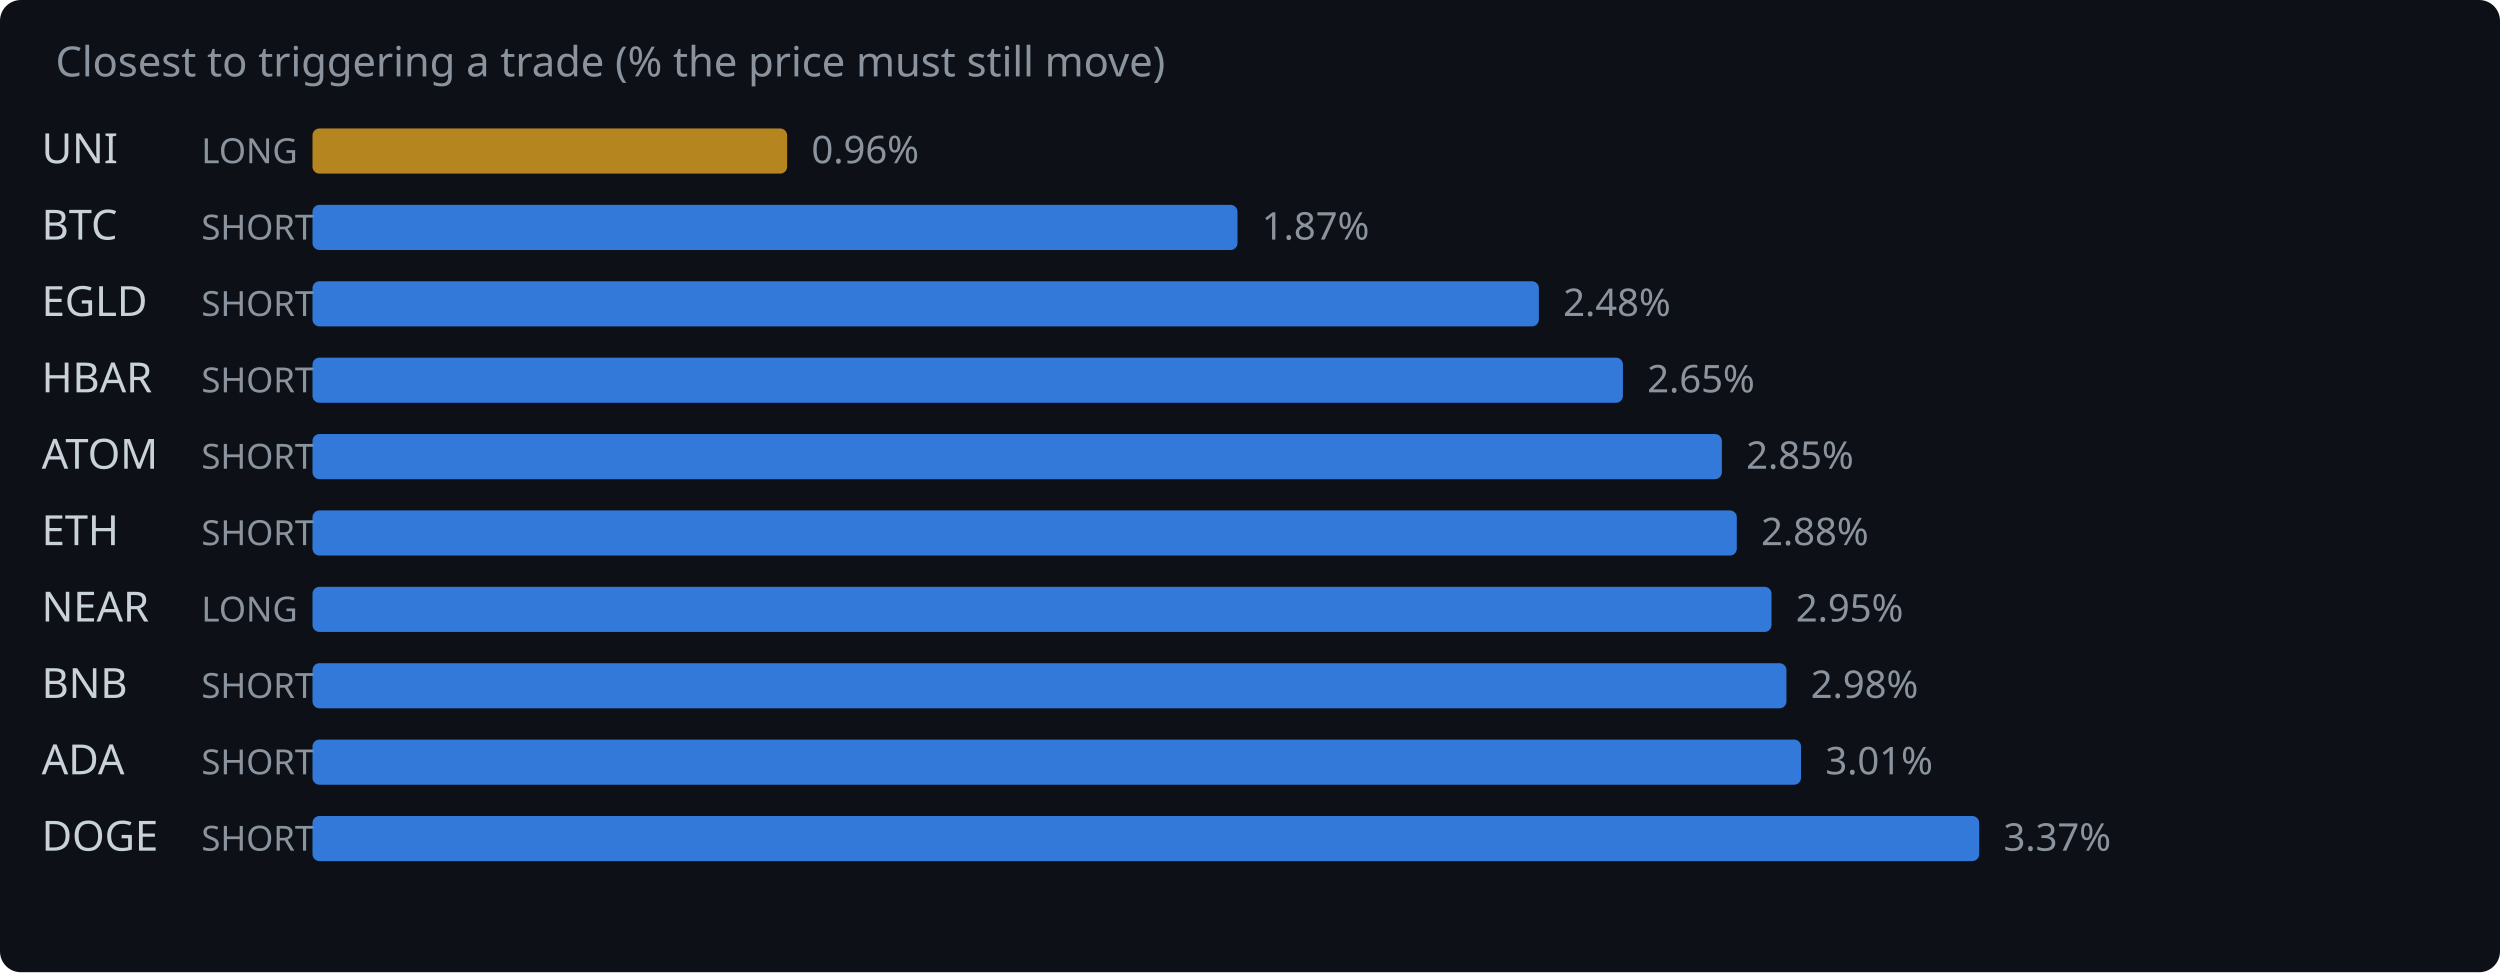
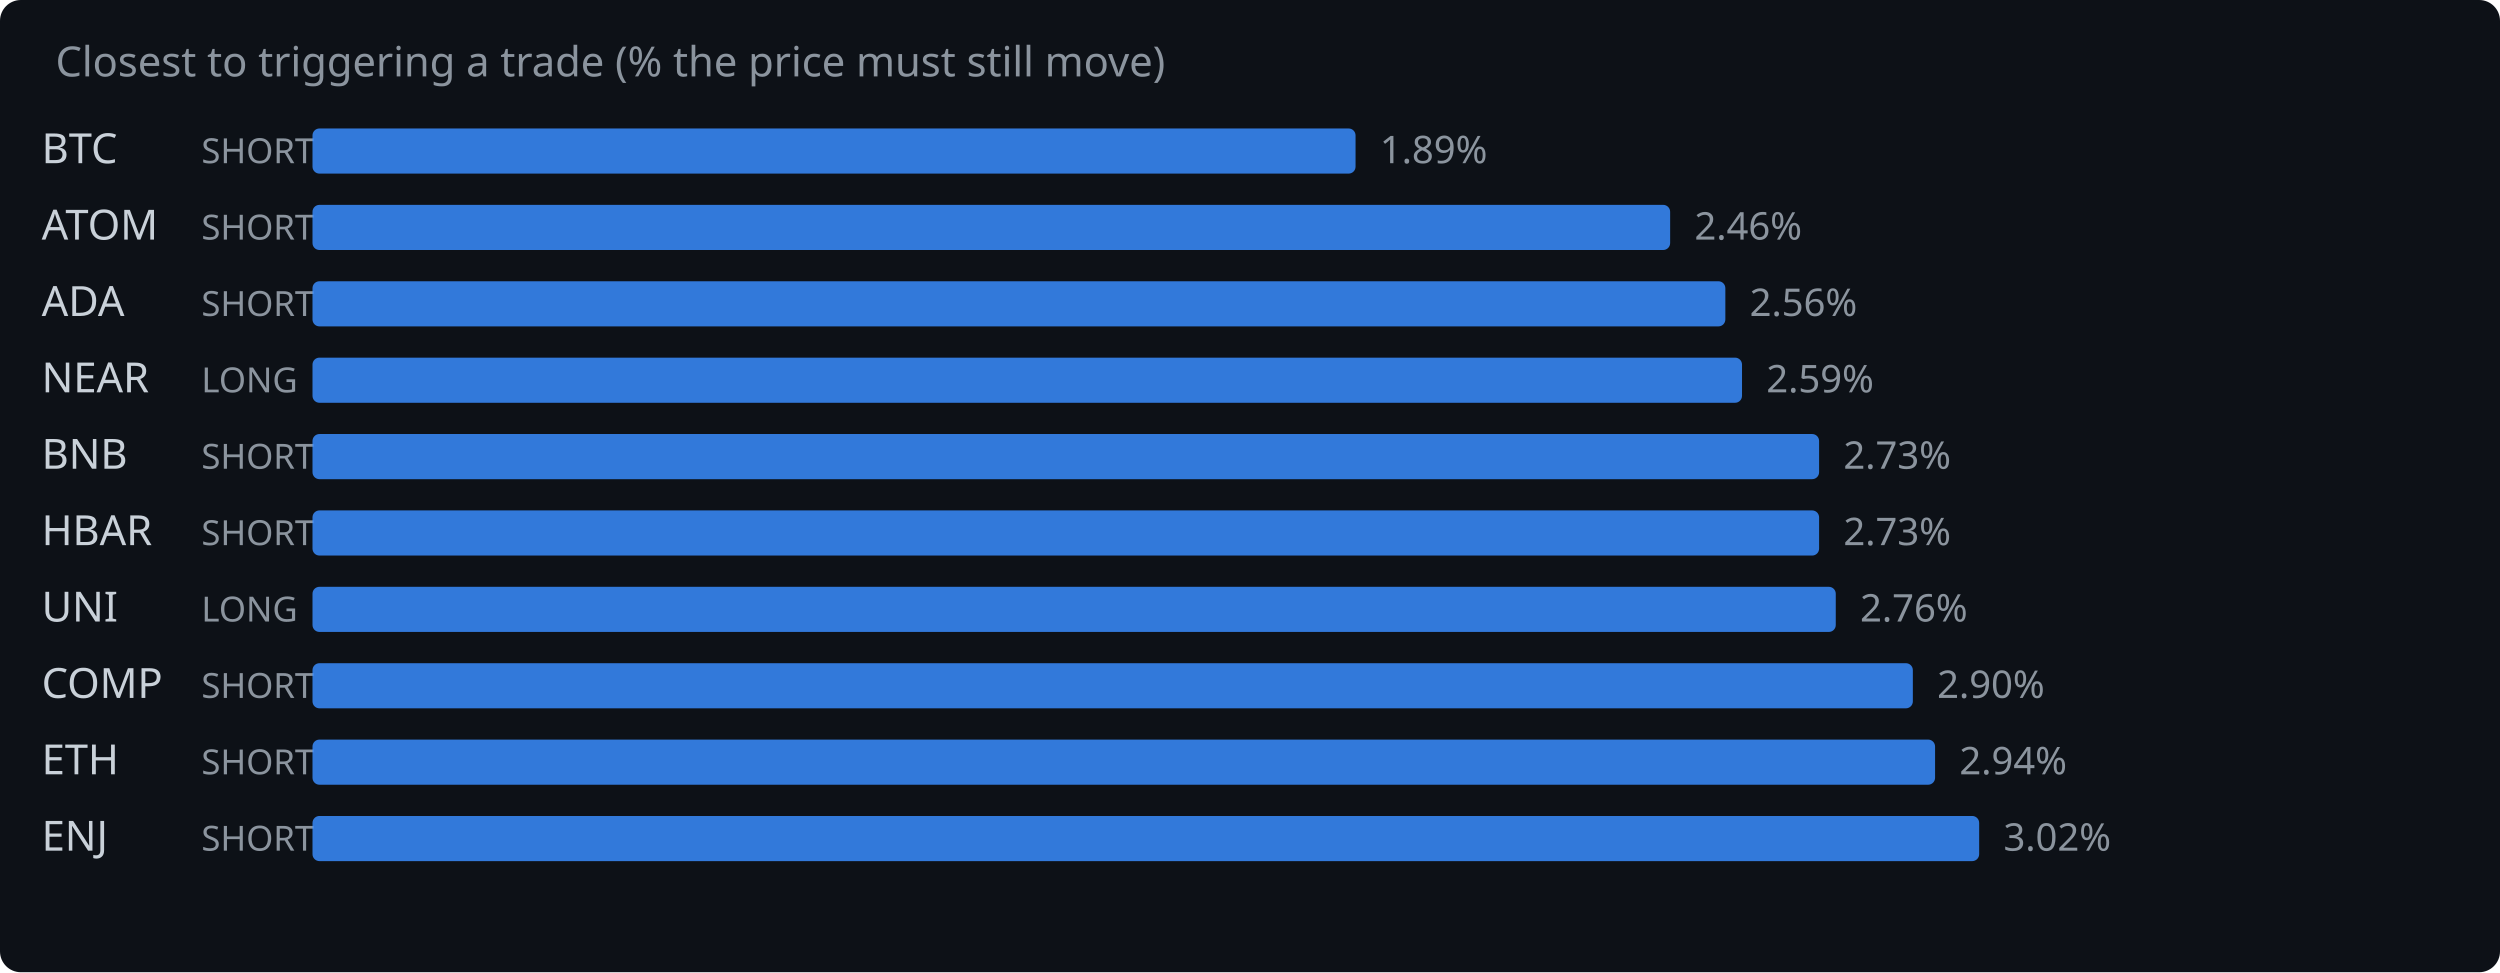
<svg xmlns="http://www.w3.org/2000/svg" width="720" height="280" viewBox="0 0 720 280">
  <rect width="720" height="280" fill="#0d1117" rx="6" />
  <text x="16" y="22" fill="#8b949e" font-family="system-ui,sans-serif" font-size="12">Closest to triggering a trade (% the price must still move)</text>
-   <text x="12" y="47" fill="#c9d1d9" font-family="system-ui,sans-serif" font-size="12">UNI</text>
-   <text x="58" y="47" fill="#8b949e" font-family="system-ui,sans-serif" font-size="10">LONG</text>
-   <rect x="90" y="37" width="136.7" height="13" rx="2" fill="#d29922" opacity="0.85" />
-   <text x="233.7" y="47" fill="#8b949e" font-family="system-ui,sans-serif" font-size="11">0.96%</text>
-   <text x="12" y="69" fill="#c9d1d9" font-family="system-ui,sans-serif" font-size="12">BTC</text>
+   <text x="12" y="47" fill="#c9d1d9" font-family="system-ui,sans-serif" font-size="12">BTC</text>
+   <text x="58" y="47" fill="#8b949e" font-family="system-ui,sans-serif" font-size="10">SHORT</text>
+   <rect x="90" y="37" width="300.4" height="13" rx="2" fill="#388bfd" opacity="0.85" />
+   <text x="397.4" y="47" fill="#8b949e" font-family="system-ui,sans-serif" font-size="11">1.89%</text>
+   <text x="12" y="69" fill="#c9d1d9" font-family="system-ui,sans-serif" font-size="12">ATOM</text>
  <text x="58" y="69" fill="#8b949e" font-family="system-ui,sans-serif" font-size="10">SHORT</text>
-   <rect x="90" y="59" width="266.4" height="13" rx="2" fill="#388bfd" opacity="0.85" />
-   <text x="363.4" y="69" fill="#8b949e" font-family="system-ui,sans-serif" font-size="11">1.87%</text>
-   <text x="12" y="91" fill="#c9d1d9" font-family="system-ui,sans-serif" font-size="12">EGLD</text>
+   <rect x="90" y="59" width="391.0" height="13" rx="2" fill="#388bfd" opacity="0.85" />
+   <text x="488.0" y="69" fill="#8b949e" font-family="system-ui,sans-serif" font-size="11">2.46%</text>
+   <text x="12" y="91" fill="#c9d1d9" font-family="system-ui,sans-serif" font-size="12">ADA</text>
  <text x="58" y="91" fill="#8b949e" font-family="system-ui,sans-serif" font-size="10">SHORT</text>
-   <rect x="90" y="81" width="353.2" height="13" rx="2" fill="#388bfd" opacity="0.85" />
-   <text x="450.2" y="91" fill="#8b949e" font-family="system-ui,sans-serif" font-size="11">2.48%</text>
-   <text x="12" y="113" fill="#c9d1d9" font-family="system-ui,sans-serif" font-size="12">HBAR</text>
-   <text x="58" y="113" fill="#8b949e" font-family="system-ui,sans-serif" font-size="10">SHORT</text>
-   <rect x="90" y="103" width="377.4" height="13" rx="2" fill="#388bfd" opacity="0.85" />
-   <text x="474.4" y="113" fill="#8b949e" font-family="system-ui,sans-serif" font-size="11">2.65%</text>
-   <text x="12" y="135" fill="#c9d1d9" font-family="system-ui,sans-serif" font-size="12">ATOM</text>
+   <rect x="90" y="81" width="406.9" height="13" rx="2" fill="#388bfd" opacity="0.85" />
+   <text x="503.9" y="91" fill="#8b949e" font-family="system-ui,sans-serif" font-size="11">2.56%</text>
+   <text x="12" y="113" fill="#c9d1d9" font-family="system-ui,sans-serif" font-size="12">NEAR</text>
+   <text x="58" y="113" fill="#8b949e" font-family="system-ui,sans-serif" font-size="10">LONG</text>
+   <rect x="90" y="103" width="411.7" height="13" rx="2" fill="#388bfd" opacity="0.85" />
+   <text x="508.7" y="113" fill="#8b949e" font-family="system-ui,sans-serif" font-size="11">2.59%</text>
+   <text x="12" y="135" fill="#c9d1d9" font-family="system-ui,sans-serif" font-size="12">BNB</text>
  <text x="58" y="135" fill="#8b949e" font-family="system-ui,sans-serif" font-size="10">SHORT</text>
-   <rect x="90" y="125" width="405.9" height="13" rx="2" fill="#388bfd" opacity="0.85" />
-   <text x="502.9" y="135" fill="#8b949e" font-family="system-ui,sans-serif" font-size="11">2.85%</text>
-   <text x="12" y="157" fill="#c9d1d9" font-family="system-ui,sans-serif" font-size="12">ETH</text>
+   <rect x="90" y="125" width="433.9" height="13" rx="2" fill="#388bfd" opacity="0.85" />
+   <text x="530.9" y="135" fill="#8b949e" font-family="system-ui,sans-serif" font-size="11">2.73%</text>
+   <text x="12" y="157" fill="#c9d1d9" font-family="system-ui,sans-serif" font-size="12">HBAR</text>
  <text x="58" y="157" fill="#8b949e" font-family="system-ui,sans-serif" font-size="10">SHORT</text>
-   <rect x="90" y="147" width="410.2" height="13" rx="2" fill="#388bfd" opacity="0.85" />
-   <text x="507.2" y="157" fill="#8b949e" font-family="system-ui,sans-serif" font-size="11">2.88%</text>
-   <text x="12" y="179" fill="#c9d1d9" font-family="system-ui,sans-serif" font-size="12">NEAR</text>
+   <rect x="90" y="147" width="433.9" height="13" rx="2" fill="#388bfd" opacity="0.85" />
+   <text x="530.9" y="157" fill="#8b949e" font-family="system-ui,sans-serif" font-size="11">2.73%</text>
+   <text x="12" y="179" fill="#c9d1d9" font-family="system-ui,sans-serif" font-size="12">UNI</text>
  <text x="58" y="179" fill="#8b949e" font-family="system-ui,sans-serif" font-size="10">LONG</text>
-   <rect x="90" y="169" width="420.2" height="13" rx="2" fill="#388bfd" opacity="0.85" />
-   <text x="517.2" y="179" fill="#8b949e" font-family="system-ui,sans-serif" font-size="11">2.95%</text>
-   <text x="12" y="201" fill="#c9d1d9" font-family="system-ui,sans-serif" font-size="12">BNB</text>
+   <rect x="90" y="169" width="438.7" height="13" rx="2" fill="#388bfd" opacity="0.85" />
+   <text x="535.7" y="179" fill="#8b949e" font-family="system-ui,sans-serif" font-size="11">2.76%</text>
+   <text x="12" y="201" fill="#c9d1d9" font-family="system-ui,sans-serif" font-size="12">COMP</text>
  <text x="58" y="201" fill="#8b949e" font-family="system-ui,sans-serif" font-size="10">SHORT</text>
-   <rect x="90" y="191" width="424.5" height="13" rx="2" fill="#388bfd" opacity="0.85" />
-   <text x="521.5" y="201" fill="#8b949e" font-family="system-ui,sans-serif" font-size="11">2.98%</text>
-   <text x="12" y="223" fill="#c9d1d9" font-family="system-ui,sans-serif" font-size="12">ADA</text>
+   <rect x="90" y="191" width="460.9" height="13" rx="2" fill="#388bfd" opacity="0.85" />
+   <text x="557.9" y="201" fill="#8b949e" font-family="system-ui,sans-serif" font-size="11">2.90%</text>
+   <text x="12" y="223" fill="#c9d1d9" font-family="system-ui,sans-serif" font-size="12">ETH</text>
  <text x="58" y="223" fill="#8b949e" font-family="system-ui,sans-serif" font-size="10">SHORT</text>
-   <rect x="90" y="213" width="428.7" height="13" rx="2" fill="#388bfd" opacity="0.85" />
-   <text x="525.7" y="223" fill="#8b949e" font-family="system-ui,sans-serif" font-size="11">3.01%</text>
-   <text x="12" y="245" fill="#c9d1d9" font-family="system-ui,sans-serif" font-size="12">DOGE</text>
+   <rect x="90" y="213" width="467.3" height="13" rx="2" fill="#388bfd" opacity="0.85" />
+   <text x="564.3" y="223" fill="#8b949e" font-family="system-ui,sans-serif" font-size="11">2.94%</text>
+   <text x="12" y="245" fill="#c9d1d9" font-family="system-ui,sans-serif" font-size="12">ENJ</text>
  <text x="58" y="245" fill="#8b949e" font-family="system-ui,sans-serif" font-size="10">SHORT</text>
  <rect x="90" y="235" width="480.0" height="13" rx="2" fill="#388bfd" opacity="0.85" />
-   <text x="577.0" y="245" fill="#8b949e" font-family="system-ui,sans-serif" font-size="11">3.37%</text>
+   <text x="577.0" y="245" fill="#8b949e" font-family="system-ui,sans-serif" font-size="11">3.02%</text>
</svg>
